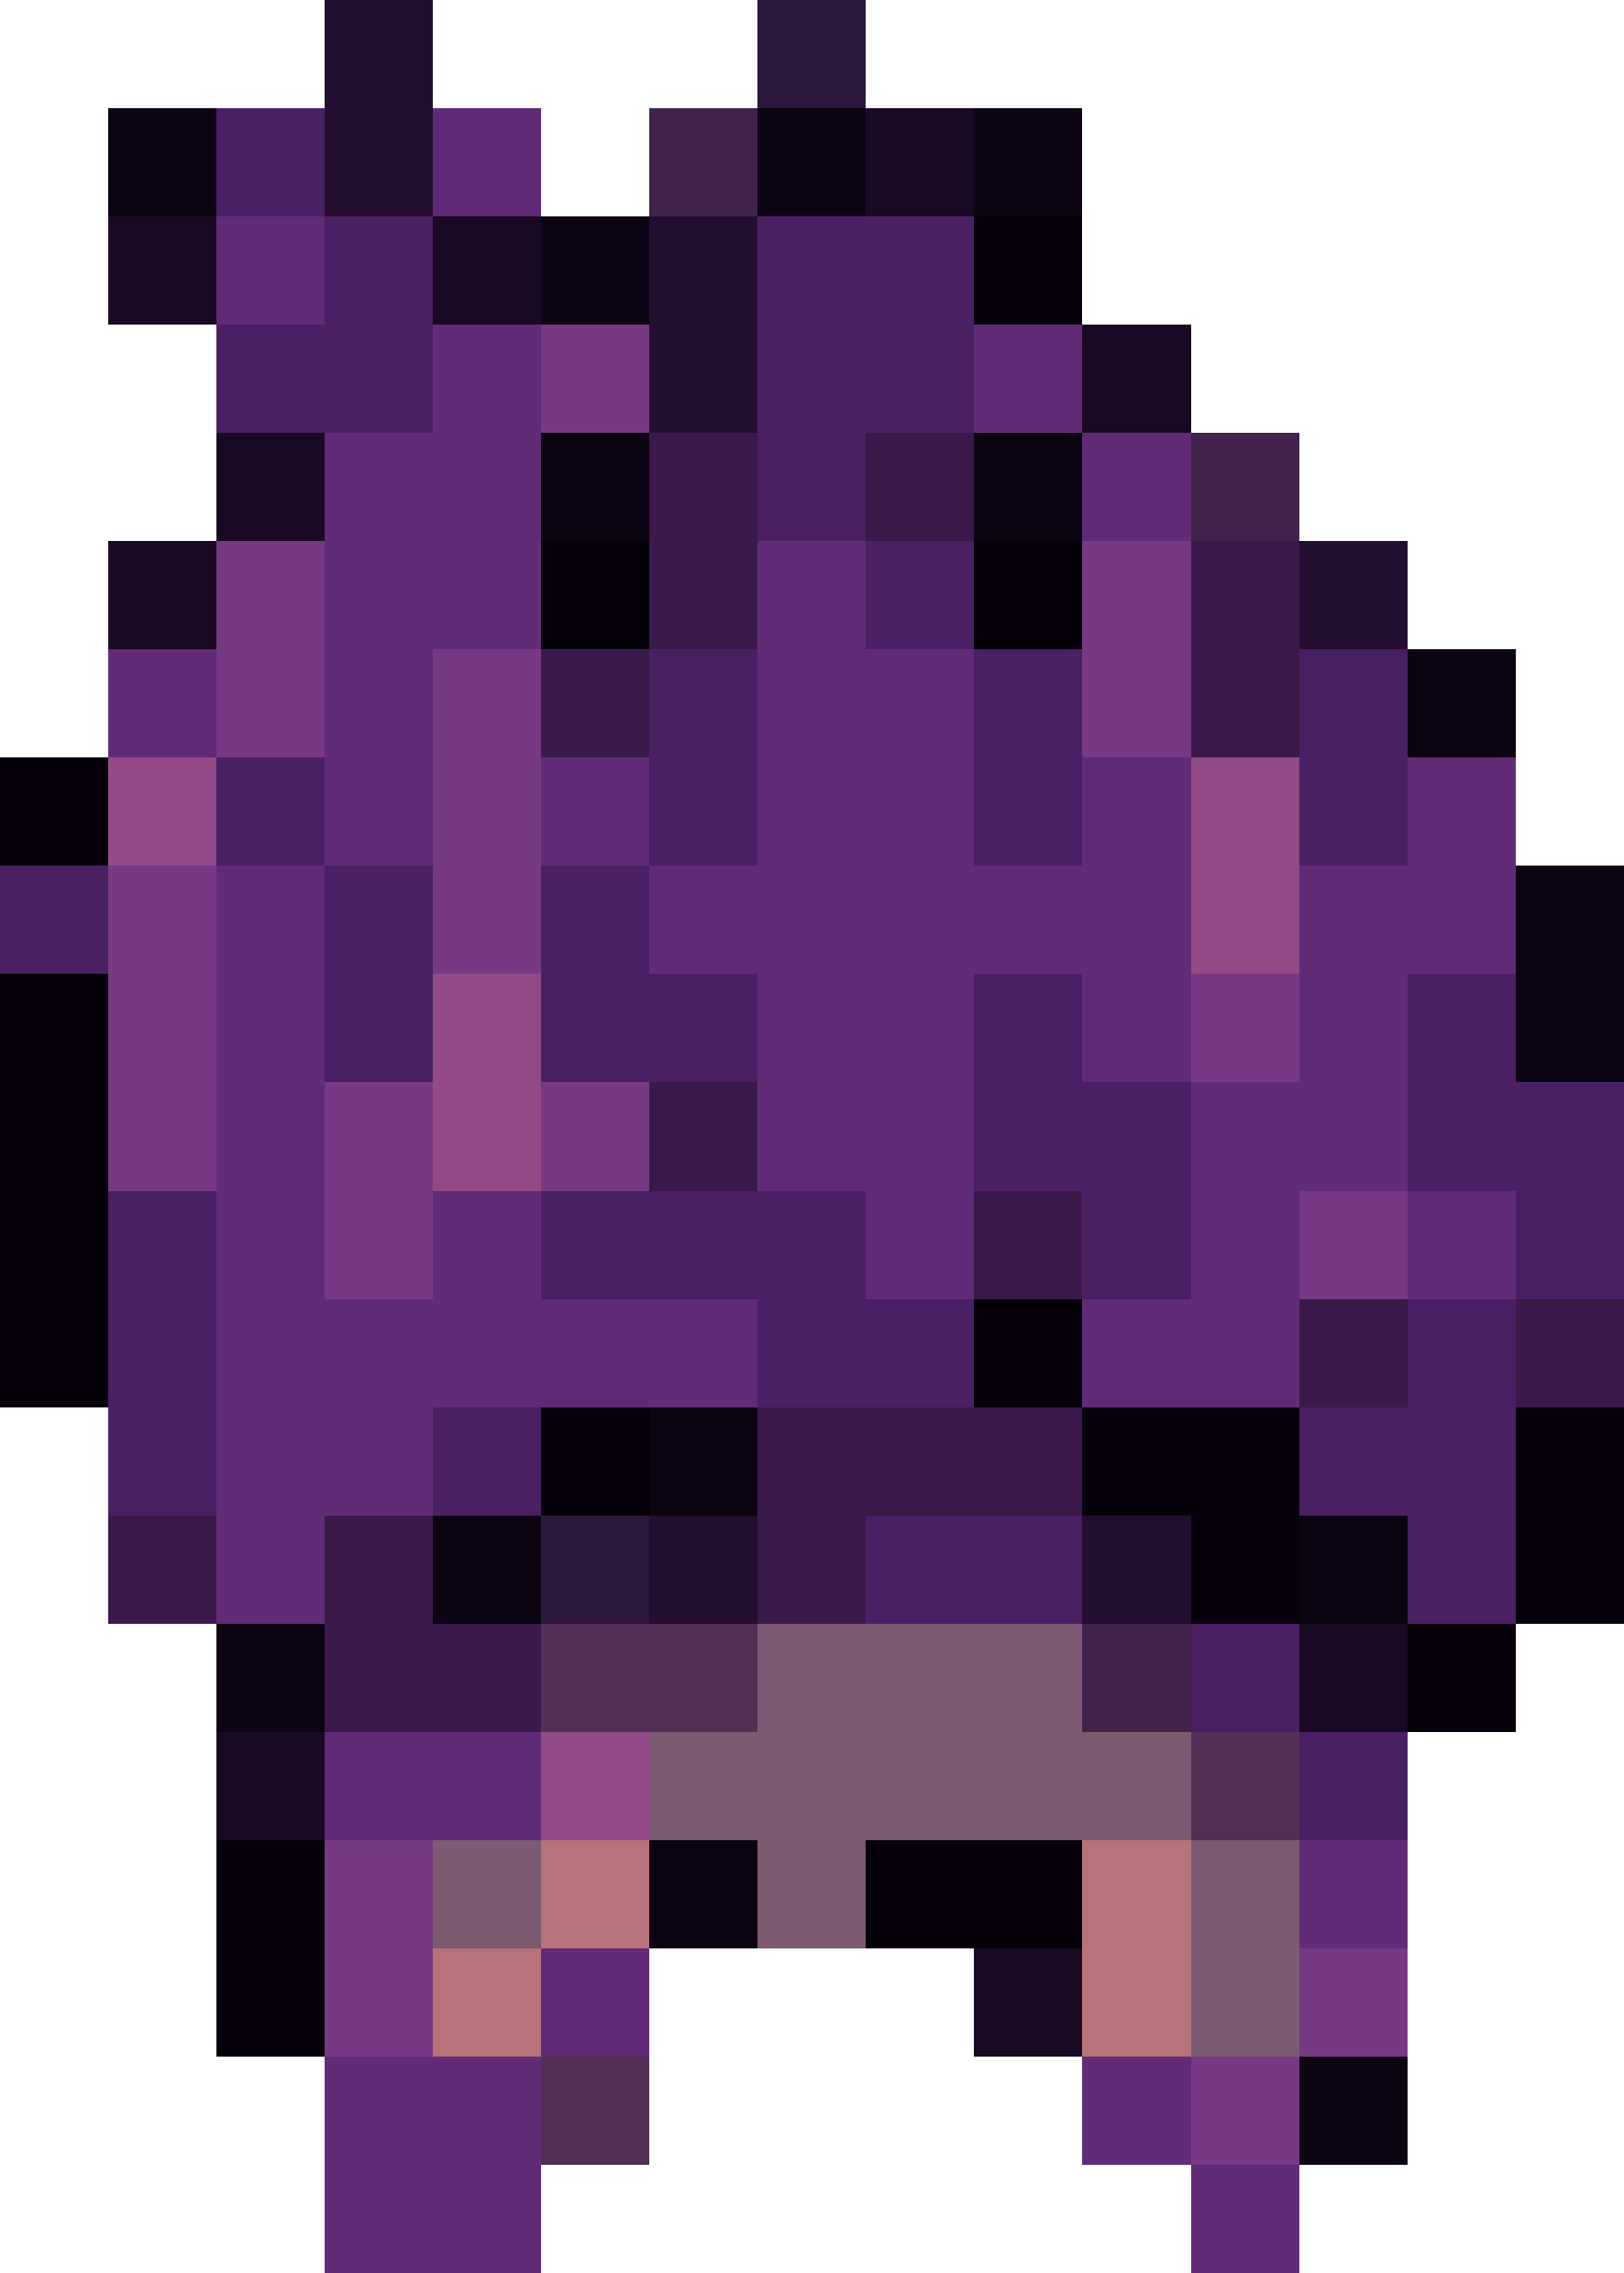
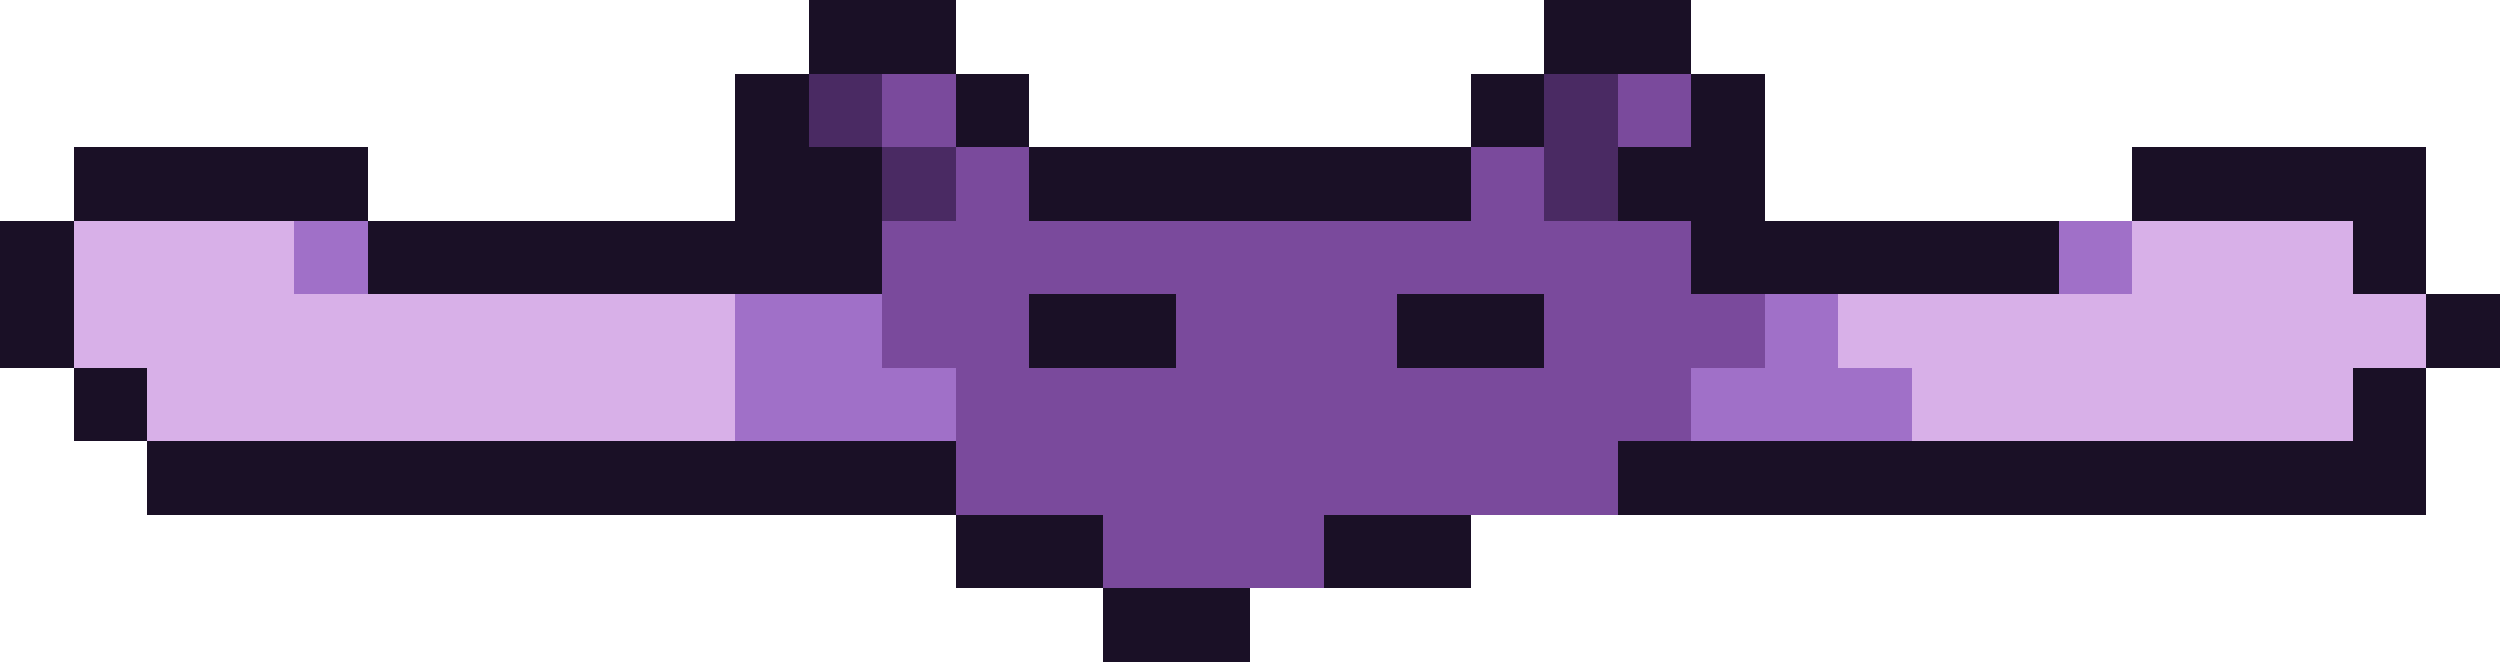
- <svg xmlns="http://www.w3.org/2000/svg" width="15" height="21" viewBox="0 0 15 21" shape-rendering="crispEdges">
-   <rect x="3" y="0" width="1" height="1" fill="#230e30" />
-   <rect x="7" y="0" width="1" height="1" fill="#2c173a" />
-   <rect x="1" y="1" width="1" height="1" fill="#0d0413" />
-   <rect x="2" y="1" width="1" height="1" fill="#4a2064" />
-   <rect x="3" y="1" width="1" height="1" fill="#230e30" />
-   <rect x="4" y="1" width="1" height="1" fill="#622b77" />
-   <rect x="6" y="1" width="1" height="1" fill="#41234c" />
-   <rect x="7" y="1" width="1" height="1" fill="#0d0413" />
-   <rect x="8" y="1" width="1" height="1" fill="#190923" />
-   <rect x="9" y="1" width="1" height="1" fill="#0d0413" />
-   <rect x="1" y="2" width="1" height="1" fill="#190923" />
-   <rect x="2" y="2" width="1" height="1" fill="#622b77" />
-   <rect x="3" y="2" width="1" height="1" fill="#4a2064" />
-   <rect x="4" y="2" width="1" height="1" fill="#190923" />
-   <rect x="5" y="2" width="1" height="1" fill="#0d0413" />
-   <rect x="6" y="2" width="1" height="1" fill="#230e30" />
-   <rect x="7" y="2" width="2" height="1" fill="#4a2064" />
-   <rect x="9" y="2" width="1" height="1" fill="#05000a" />
-   <rect x="2" y="3" width="2" height="1" fill="#4a2064" />
-   <rect x="4" y="3" width="1" height="1" fill="#622b77" />
-   <rect x="5" y="3" width="1" height="1" fill="#773984" />
-   <rect x="6" y="3" width="1" height="1" fill="#230e30" />
-   <rect x="7" y="3" width="2" height="1" fill="#4a2064" />
-   <rect x="9" y="3" width="1" height="1" fill="#622b77" />
-   <rect x="10" y="3" width="1" height="1" fill="#190923" />
-   <rect x="2" y="4" width="1" height="1" fill="#190923" />
-   <rect x="3" y="4" width="2" height="1" fill="#622b77" />
-   <rect x="5" y="4" width="1" height="1" fill="#0d0413" />
-   <rect x="6" y="4" width="1" height="1" fill="#391a4a" />
-   <rect x="7" y="4" width="1" height="1" fill="#4a2064" />
-   <rect x="8" y="4" width="1" height="1" fill="#391a4a" />
-   <rect x="9" y="4" width="1" height="1" fill="#0d0413" />
-   <rect x="10" y="4" width="1" height="1" fill="#622b77" />
-   <rect x="11" y="4" width="1" height="1" fill="#41234c" />
-   <rect x="1" y="5" width="1" height="1" fill="#190923" />
-   <rect x="2" y="5" width="1" height="1" fill="#773984" />
-   <rect x="3" y="5" width="2" height="1" fill="#622b77" />
-   <rect x="5" y="5" width="1" height="1" fill="#05000a" />
-   <rect x="6" y="5" width="1" height="1" fill="#391a4a" />
-   <rect x="7" y="5" width="1" height="1" fill="#622b77" />
-   <rect x="8" y="5" width="1" height="1" fill="#4a2064" />
-   <rect x="9" y="5" width="1" height="1" fill="#05000a" />
-   <rect x="10" y="5" width="1" height="1" fill="#773984" />
-   <rect x="11" y="5" width="1" height="1" fill="#391a4a" />
-   <rect x="12" y="5" width="1" height="1" fill="#230e30" />
-   <rect x="1" y="6" width="1" height="1" fill="#622b77" />
-   <rect x="2" y="6" width="1" height="1" fill="#773984" />
-   <rect x="3" y="6" width="1" height="1" fill="#622b77" />
-   <rect x="4" y="6" width="1" height="1" fill="#773984" />
-   <rect x="5" y="6" width="1" height="1" fill="#391a4a" />
-   <rect x="6" y="6" width="1" height="1" fill="#4a2064" />
-   <rect x="7" y="6" width="2" height="1" fill="#622b77" />
-   <rect x="9" y="6" width="1" height="1" fill="#4a2064" />
-   <rect x="10" y="6" width="1" height="1" fill="#773984" />
-   <rect x="11" y="6" width="1" height="1" fill="#391a4a" />
-   <rect x="12" y="6" width="1" height="1" fill="#4a2064" />
-   <rect x="13" y="6" width="1" height="1" fill="#0d0413" />
-   <rect x="0" y="7" width="1" height="1" fill="#05000a" />
-   <rect x="1" y="7" width="1" height="1" fill="#934a89" />
-   <rect x="2" y="7" width="1" height="1" fill="#4a2064" />
-   <rect x="3" y="7" width="1" height="1" fill="#622b77" />
-   <rect x="4" y="7" width="1" height="1" fill="#773984" />
-   <rect x="5" y="7" width="1" height="1" fill="#622b77" />
-   <rect x="6" y="7" width="1" height="1" fill="#4a2064" />
-   <rect x="7" y="7" width="2" height="1" fill="#622b77" />
-   <rect x="9" y="7" width="1" height="1" fill="#4a2064" />
-   <rect x="10" y="7" width="1" height="1" fill="#622b77" />
-   <rect x="11" y="7" width="1" height="1" fill="#934a89" />
-   <rect x="12" y="7" width="1" height="1" fill="#4a2064" />
-   <rect x="13" y="7" width="1" height="1" fill="#622b77" />
-   <rect x="0" y="8" width="1" height="1" fill="#4a2064" />
-   <rect x="1" y="8" width="1" height="1" fill="#773984" />
-   <rect x="2" y="8" width="1" height="1" fill="#622b77" />
-   <rect x="3" y="8" width="1" height="1" fill="#4a2064" />
-   <rect x="4" y="8" width="1" height="1" fill="#773984" />
-   <rect x="5" y="8" width="1" height="1" fill="#4a2064" />
-   <rect x="6" y="8" width="5" height="1" fill="#622b77" />
-   <rect x="11" y="8" width="1" height="1" fill="#934a89" />
-   <rect x="12" y="8" width="2" height="1" fill="#622b77" />
-   <rect x="14" y="8" width="1" height="1" fill="#0d0413" />
-   <rect x="0" y="9" width="1" height="1" fill="#05000a" />
-   <rect x="1" y="9" width="1" height="1" fill="#773984" />
-   <rect x="2" y="9" width="1" height="1" fill="#622b77" />
-   <rect x="3" y="9" width="1" height="1" fill="#4a2064" />
-   <rect x="4" y="9" width="1" height="1" fill="#934a89" />
-   <rect x="5" y="9" width="2" height="1" fill="#4a2064" />
-   <rect x="7" y="9" width="2" height="1" fill="#622b77" />
-   <rect x="9" y="9" width="1" height="1" fill="#4a2064" />
-   <rect x="10" y="9" width="1" height="1" fill="#622b77" />
-   <rect x="11" y="9" width="1" height="1" fill="#773984" />
-   <rect x="12" y="9" width="1" height="1" fill="#622b77" />
-   <rect x="13" y="9" width="1" height="1" fill="#4a2064" />
-   <rect x="14" y="9" width="1" height="1" fill="#0d0413" />
-   <rect x="0" y="10" width="1" height="1" fill="#05000a" />
-   <rect x="1" y="10" width="1" height="1" fill="#773984" />
-   <rect x="2" y="10" width="1" height="1" fill="#622b77" />
-   <rect x="3" y="10" width="1" height="1" fill="#773984" />
-   <rect x="4" y="10" width="1" height="1" fill="#934a89" />
-   <rect x="5" y="10" width="1" height="1" fill="#773984" />
-   <rect x="6" y="10" width="1" height="1" fill="#391a4a" />
-   <rect x="7" y="10" width="2" height="1" fill="#622b77" />
-   <rect x="9" y="10" width="2" height="1" fill="#4a2064" />
-   <rect x="11" y="10" width="2" height="1" fill="#622b77" />
-   <rect x="13" y="10" width="2" height="1" fill="#4a2064" />
-   <rect x="0" y="11" width="1" height="1" fill="#05000a" />
-   <rect x="1" y="11" width="1" height="1" fill="#4a2064" />
-   <rect x="2" y="11" width="1" height="1" fill="#622b77" />
-   <rect x="3" y="11" width="1" height="1" fill="#773984" />
-   <rect x="4" y="11" width="1" height="1" fill="#622b77" />
-   <rect x="5" y="11" width="3" height="1" fill="#4a2064" />
-   <rect x="8" y="11" width="1" height="1" fill="#622b77" />
-   <rect x="9" y="11" width="1" height="1" fill="#391a4a" />
-   <rect x="10" y="11" width="1" height="1" fill="#4a2064" />
-   <rect x="11" y="11" width="1" height="1" fill="#622b77" />
-   <rect x="12" y="11" width="1" height="1" fill="#773984" />
-   <rect x="13" y="11" width="1" height="1" fill="#622b77" />
-   <rect x="14" y="11" width="1" height="1" fill="#4a2064" />
-   <rect x="0" y="12" width="1" height="1" fill="#05000a" />
-   <rect x="1" y="12" width="1" height="1" fill="#4a2064" />
-   <rect x="2" y="12" width="5" height="1" fill="#622b77" />
-   <rect x="7" y="12" width="2" height="1" fill="#4a2064" />
-   <rect x="9" y="12" width="1" height="1" fill="#05000a" />
-   <rect x="10" y="12" width="2" height="1" fill="#622b77" />
-   <rect x="12" y="12" width="1" height="1" fill="#391a4a" />
-   <rect x="13" y="12" width="1" height="1" fill="#4a2064" />
-   <rect x="14" y="12" width="1" height="1" fill="#391a4a" />
-   <rect x="1" y="13" width="1" height="1" fill="#4a2064" />
-   <rect x="2" y="13" width="2" height="1" fill="#622b77" />
-   <rect x="4" y="13" width="1" height="1" fill="#4a2064" />
-   <rect x="5" y="13" width="1" height="1" fill="#05000a" />
-   <rect x="6" y="13" width="1" height="1" fill="#0d0413" />
-   <rect x="7" y="13" width="3" height="1" fill="#391a4a" />
-   <rect x="10" y="13" width="2" height="1" fill="#05000a" />
-   <rect x="12" y="13" width="2" height="1" fill="#4a2064" />
-   <rect x="14" y="13" width="1" height="1" fill="#05000a" />
-   <rect x="1" y="14" width="1" height="1" fill="#391a4a" />
-   <rect x="2" y="14" width="1" height="1" fill="#622b77" />
-   <rect x="3" y="14" width="1" height="1" fill="#391a4a" />
-   <rect x="4" y="14" width="1" height="1" fill="#0d0413" />
-   <rect x="5" y="14" width="1" height="1" fill="#2c173a" />
-   <rect x="6" y="14" width="1" height="1" fill="#230e30" />
-   <rect x="7" y="14" width="1" height="1" fill="#391a4a" />
-   <rect x="8" y="14" width="2" height="1" fill="#4a2064" />
-   <rect x="10" y="14" width="1" height="1" fill="#230e30" />
-   <rect x="11" y="14" width="1" height="1" fill="#05000a" />
-   <rect x="12" y="14" width="1" height="1" fill="#0d0413" />
-   <rect x="13" y="14" width="1" height="1" fill="#4a2064" />
-   <rect x="14" y="14" width="1" height="1" fill="#05000a" />
-   <rect x="2" y="15" width="1" height="1" fill="#0d0413" />
-   <rect x="3" y="15" width="2" height="1" fill="#391a4a" />
-   <rect x="5" y="15" width="2" height="1" fill="#522f55" />
-   <rect x="7" y="15" width="3" height="1" fill="#7c5a71" />
-   <rect x="10" y="15" width="1" height="1" fill="#41234c" />
-   <rect x="11" y="15" width="1" height="1" fill="#4a2064" />
-   <rect x="12" y="15" width="1" height="1" fill="#190923" />
-   <rect x="13" y="15" width="1" height="1" fill="#05000a" />
-   <rect x="2" y="16" width="1" height="1" fill="#190923" />
-   <rect x="3" y="16" width="2" height="1" fill="#622b77" />
-   <rect x="5" y="16" width="1" height="1" fill="#934a89" />
-   <rect x="6" y="16" width="5" height="1" fill="#7c5a71" />
-   <rect x="11" y="16" width="1" height="1" fill="#522f55" />
-   <rect x="12" y="16" width="1" height="1" fill="#4a2064" />
-   <rect x="2" y="17" width="1" height="1" fill="#05000a" />
-   <rect x="3" y="17" width="1" height="1" fill="#773984" />
-   <rect x="4" y="17" width="1" height="1" fill="#7c5a71" />
-   <rect x="5" y="17" width="1" height="1" fill="#b87279" />
-   <rect x="6" y="17" width="1" height="1" fill="#0d0413" />
-   <rect x="7" y="17" width="1" height="1" fill="#7c5a71" />
-   <rect x="8" y="17" width="2" height="1" fill="#05000a" />
-   <rect x="10" y="17" width="1" height="1" fill="#b87279" />
-   <rect x="11" y="17" width="1" height="1" fill="#7c5a71" />
-   <rect x="12" y="17" width="1" height="1" fill="#622b77" />
-   <rect x="2" y="18" width="1" height="1" fill="#05000a" />
-   <rect x="3" y="18" width="1" height="1" fill="#773984" />
-   <rect x="4" y="18" width="1" height="1" fill="#b87279" />
-   <rect x="5" y="18" width="1" height="1" fill="#622b77" />
-   <rect x="9" y="18" width="1" height="1" fill="#190923" />
-   <rect x="10" y="18" width="1" height="1" fill="#b87279" />
-   <rect x="11" y="18" width="1" height="1" fill="#7c5a71" />
-   <rect x="12" y="18" width="1" height="1" fill="#773984" />
-   <rect x="3" y="19" width="2" height="1" fill="#622b77" />
-   <rect x="5" y="19" width="1" height="1" fill="#522f55" />
-   <rect x="10" y="19" width="1" height="1" fill="#622b77" />
-   <rect x="11" y="19" width="1" height="1" fill="#773984" />
-   <rect x="12" y="19" width="1" height="1" fill="#0d0413" />
-   <rect x="3" y="20" width="2" height="1" fill="#622b77" />
-   <rect x="11" y="20" width="1" height="1" fill="#622b77" />
+ <svg xmlns="http://www.w3.org/2000/svg" width="34" height="9" viewBox="0 0 34 9" shape-rendering="crispEdges">
+   <rect x="11" y="0" width="2" height="1" fill="#1a1026" />
+   <rect x="21" y="0" width="2" height="1" fill="#1a1026" />
+   <rect x="10" y="1" width="1" height="1" fill="#1a1026" />
+   <rect x="11" y="1" width="1" height="1" fill="#4a2a63" />
+   <rect x="12" y="1" width="1" height="1" fill="#7a4a9c" />
+   <rect x="13" y="1" width="1" height="1" fill="#1a1026" />
+   <rect x="20" y="1" width="1" height="1" fill="#1a1026" />
+   <rect x="21" y="1" width="1" height="1" fill="#4a2a63" />
+   <rect x="22" y="1" width="1" height="1" fill="#7a4a9c" />
+   <rect x="23" y="1" width="1" height="1" fill="#1a1026" />
+   <rect x="1" y="2" width="4" height="1" fill="#1a1026" />
+   <rect x="10" y="2" width="2" height="1" fill="#1a1026" />
+   <rect x="12" y="2" width="1" height="1" fill="#4a2a63" />
+   <rect x="13" y="2" width="1" height="1" fill="#7a4a9c" />
+   <rect x="14" y="2" width="6" height="1" fill="#1a1026" />
+   <rect x="20" y="2" width="1" height="1" fill="#7a4a9c" />
+   <rect x="21" y="2" width="1" height="1" fill="#4a2a63" />
+   <rect x="22" y="2" width="2" height="1" fill="#1a1026" />
+   <rect x="29" y="2" width="4" height="1" fill="#1a1026" />
+   <rect x="0" y="3" width="1" height="1" fill="#1a1026" />
+   <rect x="1" y="3" width="3" height="1" fill="#d8b0e8" />
+   <rect x="4" y="3" width="1" height="1" fill="#a070c8" />
+   <rect x="5" y="3" width="7" height="1" fill="#1a1026" />
+   <rect x="12" y="3" width="11" height="1" fill="#7a4a9c" />
+   <rect x="23" y="3" width="5" height="1" fill="#1a1026" />
+   <rect x="28" y="3" width="1" height="1" fill="#a070c8" />
+   <rect x="29" y="3" width="3" height="1" fill="#d8b0e8" />
+   <rect x="32" y="3" width="1" height="1" fill="#1a1026" />
+   <rect x="0" y="4" width="1" height="1" fill="#1a1026" />
+   <rect x="1" y="4" width="9" height="1" fill="#d8b0e8" />
+   <rect x="10" y="4" width="2" height="1" fill="#a070c8" />
+   <rect x="12" y="4" width="2" height="1" fill="#7a4a9c" />
+   <rect x="14" y="4" width="2" height="1" fill="#1a1026" />
+   <rect x="16" y="4" width="3" height="1" fill="#7a4a9c" />
+   <rect x="19" y="4" width="2" height="1" fill="#1a1026" />
+   <rect x="21" y="4" width="3" height="1" fill="#7a4a9c" />
+   <rect x="24" y="4" width="1" height="1" fill="#a070c8" />
+   <rect x="25" y="4" width="8" height="1" fill="#d8b0e8" />
+   <rect x="33" y="4" width="1" height="1" fill="#1a1026" />
+   <rect x="1" y="5" width="1" height="1" fill="#1a1026" />
+   <rect x="2" y="5" width="8" height="1" fill="#d8b0e8" />
+   <rect x="10" y="5" width="3" height="1" fill="#a070c8" />
+   <rect x="13" y="5" width="10" height="1" fill="#7a4a9c" />
+   <rect x="23" y="5" width="3" height="1" fill="#a070c8" />
+   <rect x="26" y="5" width="6" height="1" fill="#d8b0e8" />
+   <rect x="32" y="5" width="1" height="1" fill="#1a1026" />
+   <rect x="2" y="6" width="11" height="1" fill="#1a1026" />
+   <rect x="13" y="6" width="9" height="1" fill="#7a4a9c" />
+   <rect x="22" y="6" width="11" height="1" fill="#1a1026" />
+   <rect x="13" y="7" width="2" height="1" fill="#1a1026" />
+   <rect x="15" y="7" width="3" height="1" fill="#7a4a9c" />
+   <rect x="18" y="7" width="2" height="1" fill="#1a1026" />
+   <rect x="15" y="8" width="2" height="1" fill="#1a1026" />
</svg>
